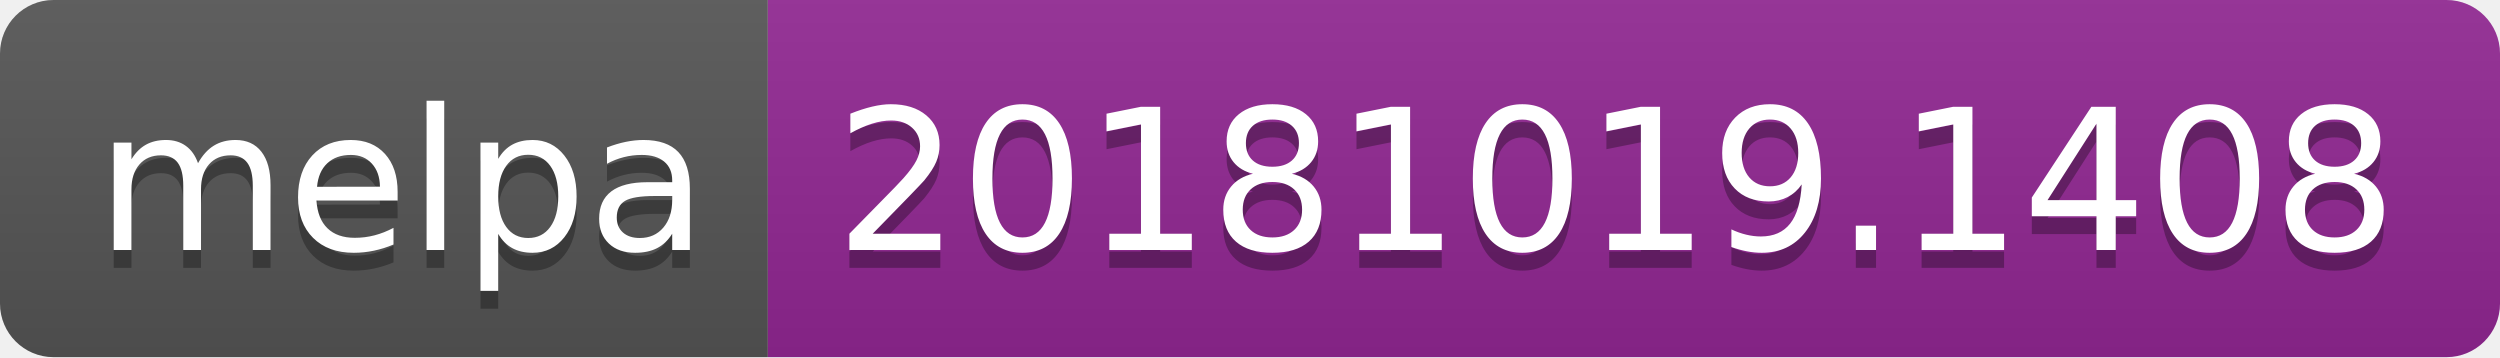
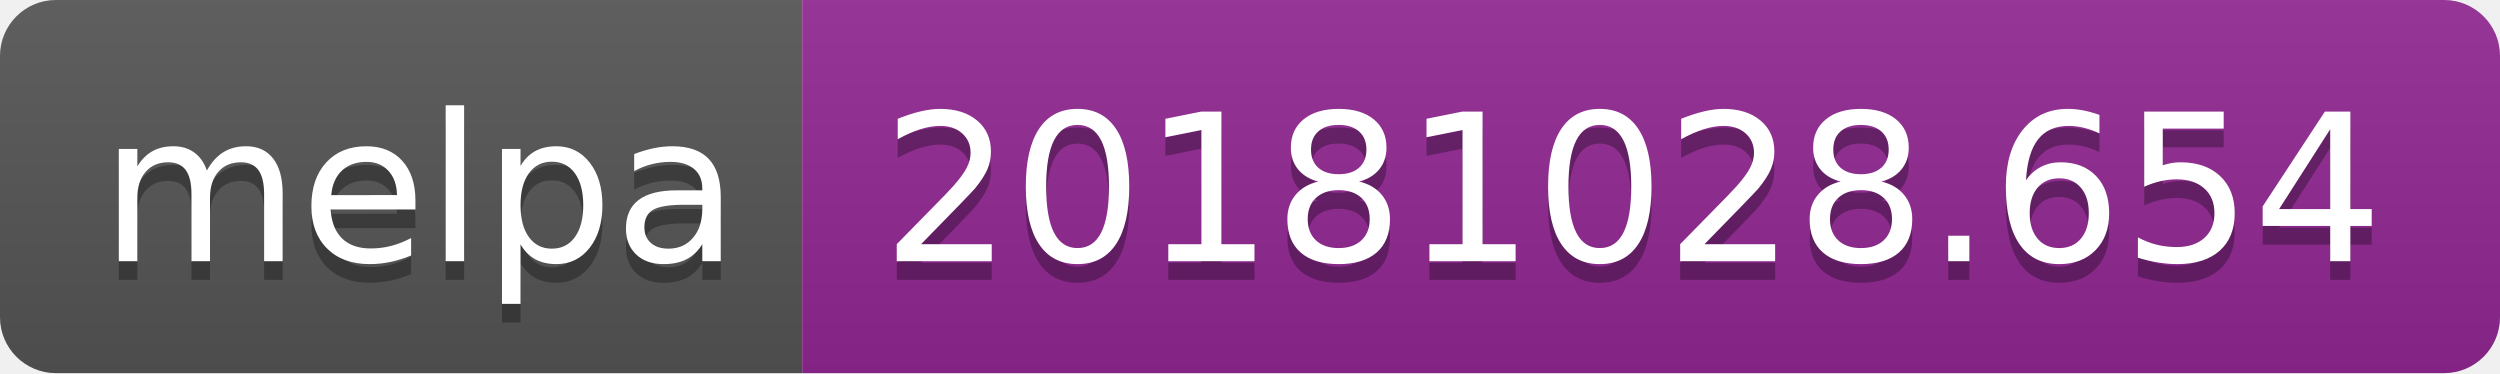
- <svg xmlns="http://www.w3.org/2000/svg" width="140" height="20">
+ <svg xmlns="http://www.w3.org/2000/svg" width="134" height="20">
  <linearGradient id="b" x2="0" y2="100%">
    <stop offset="0" stop-color="#bbb" stop-opacity=".1" />
    <stop offset="1" stop-opacity=".1" />
  </linearGradient>
  <clipPath id="a">
-     <rect width="140" height="20" rx="3" fill="#fff" />
+     <rect width="134" height="20" rx="3" fill="#fff" />
  </clipPath>
  <g clip-path="url(#a)">
    <path fill="#555" d="M0 0h43v20H0z" />
-     <path fill="#922793" d="M43 0h97v20H43z" />
-     <path fill="url(#b)" d="M0 0h140v20H0z" />
+     <path fill="#922793" d="M43 0h91v20H43z" />
+     <path fill="url(#b)" d="M0 0h134v20H0z" />
  </g>
  <g fill="#fff" text-anchor="middle" font-family="DejaVu Sans,Verdana,Geneva,sans-serif" font-size="110">
    <text x="225" y="150" fill="#010101" fill-opacity=".3" transform="scale(.1)" textLength="330">melpa</text>
    <text x="225" y="140" transform="scale(.1)" textLength="330">melpa</text>
-     <text x="905" y="150" fill="#010101" fill-opacity=".3" transform="scale(.1)" textLength="870">20181019.1408</text>
-     <text x="905" y="140" transform="scale(.1)" textLength="870">20181019.1408</text>
+     <text x="875" y="150" fill="#010101" fill-opacity=".3" transform="scale(.1)" textLength="810">20181028.654</text>
+     <text x="875" y="140" transform="scale(.1)" textLength="810">20181028.654</text>
  </g>
</svg>
